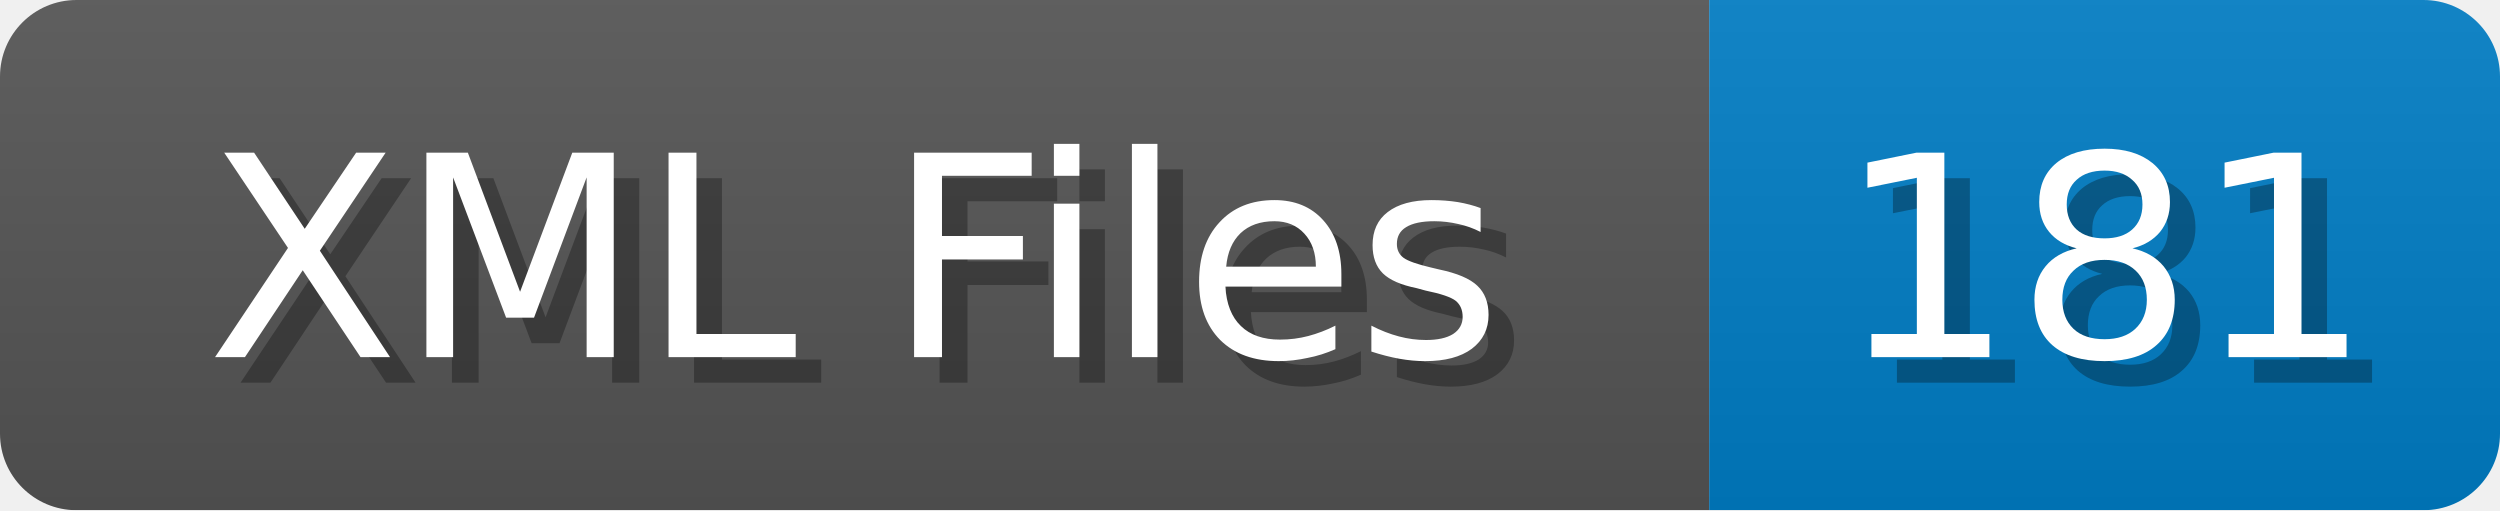
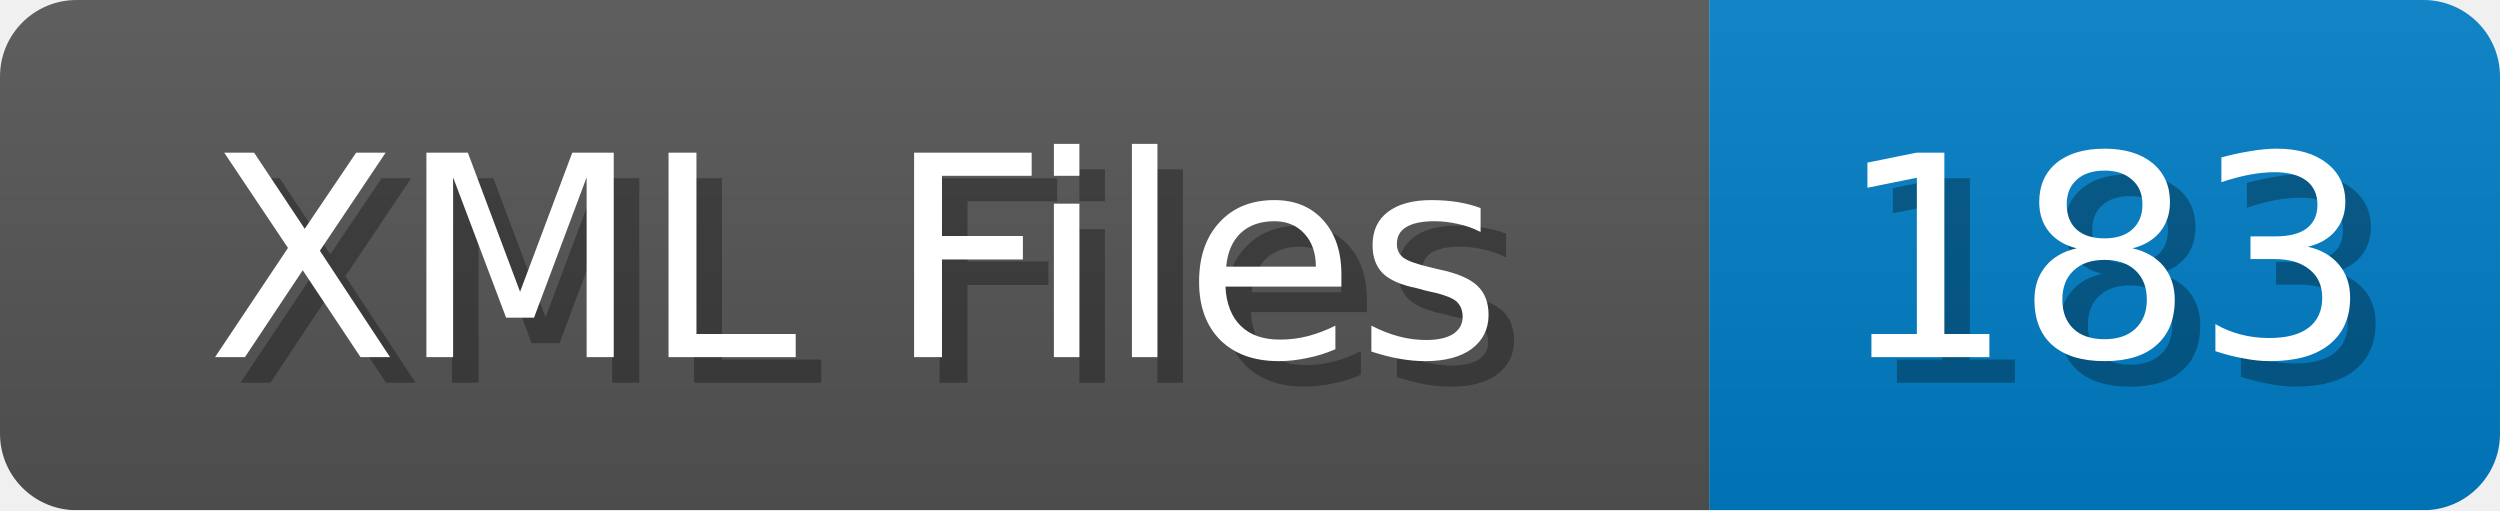
<svg xmlns="http://www.w3.org/2000/svg" width="98" height="20">
  <linearGradient id="b" x2="0" y2="100%">
    <stop offset="0" stop-color="#bbb" stop-opacity=".1" />
    <stop offset="1" stop-opacity=".1" />
  </linearGradient>
  <mask id="anybadge_1">
    <rect width="98" height="20" rx="3" fill="#fff" />
  </mask>
  <g mask="url(#anybadge_1)">
    <path fill="#555" d="M0 0h67v20H0z" />
    <path fill="#007ec6" d="M67 0h31v20H67z" />
    <path fill="url(#b)" d="M0 0h98v20H0z" />
  </g>
  <g fill="#fff" text-anchor="middle" font-family="DejaVu Sans,Verdana,Geneva,sans-serif" font-size="11">
    <text x="34.5" y="15" fill="#010101" fill-opacity=".3">XML Files</text>
    <text x="33.5" y="14">XML Files</text>
  </g>
  <g fill="#fff" text-anchor="middle" font-family="DejaVu Sans,Verdana,Geneva,sans-serif" font-size="11">
-     <text x="83.5" y="15" fill="#010101" fill-opacity=".3">181</text>
-     <text x="82.5" y="14">181</text>
+     <text x="83.5" y="15" fill="#010101" fill-opacity=".3">183</text>
+     <text x="82.5" y="14">183</text>
  </g>
</svg>
